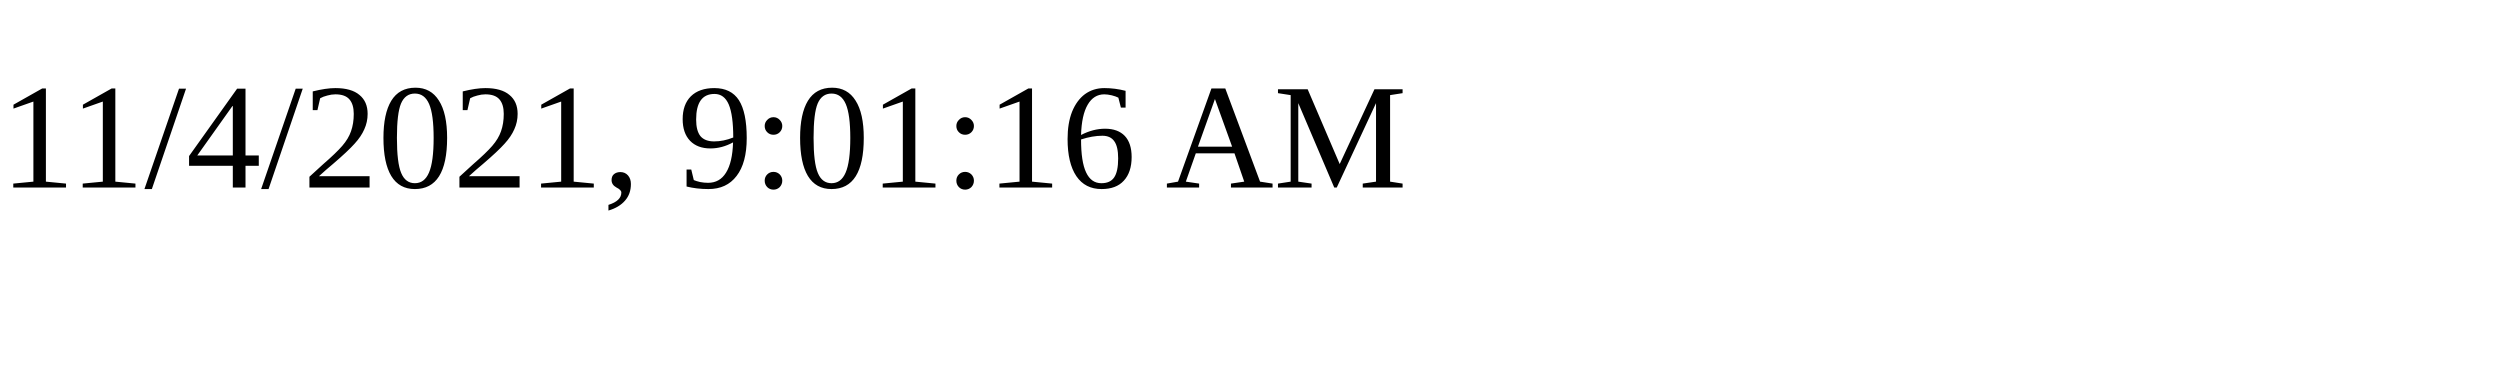
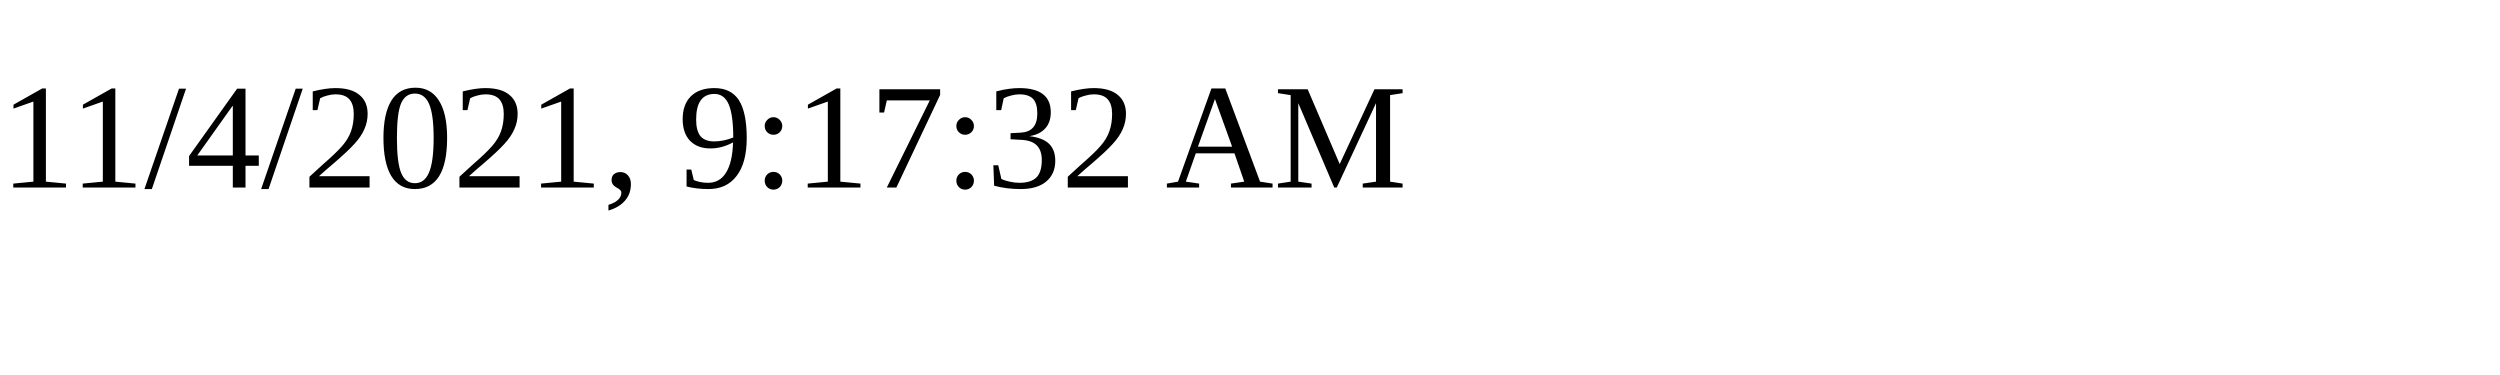
<svg xmlns="http://www.w3.org/2000/svg" height="30" width="200">
-   <text x="0" y="15">11/4/2021, 9:01:16 AM</text>
+   <text x="0" y="15">11/4/2021, 9:17:32 AM</text>
</svg>
